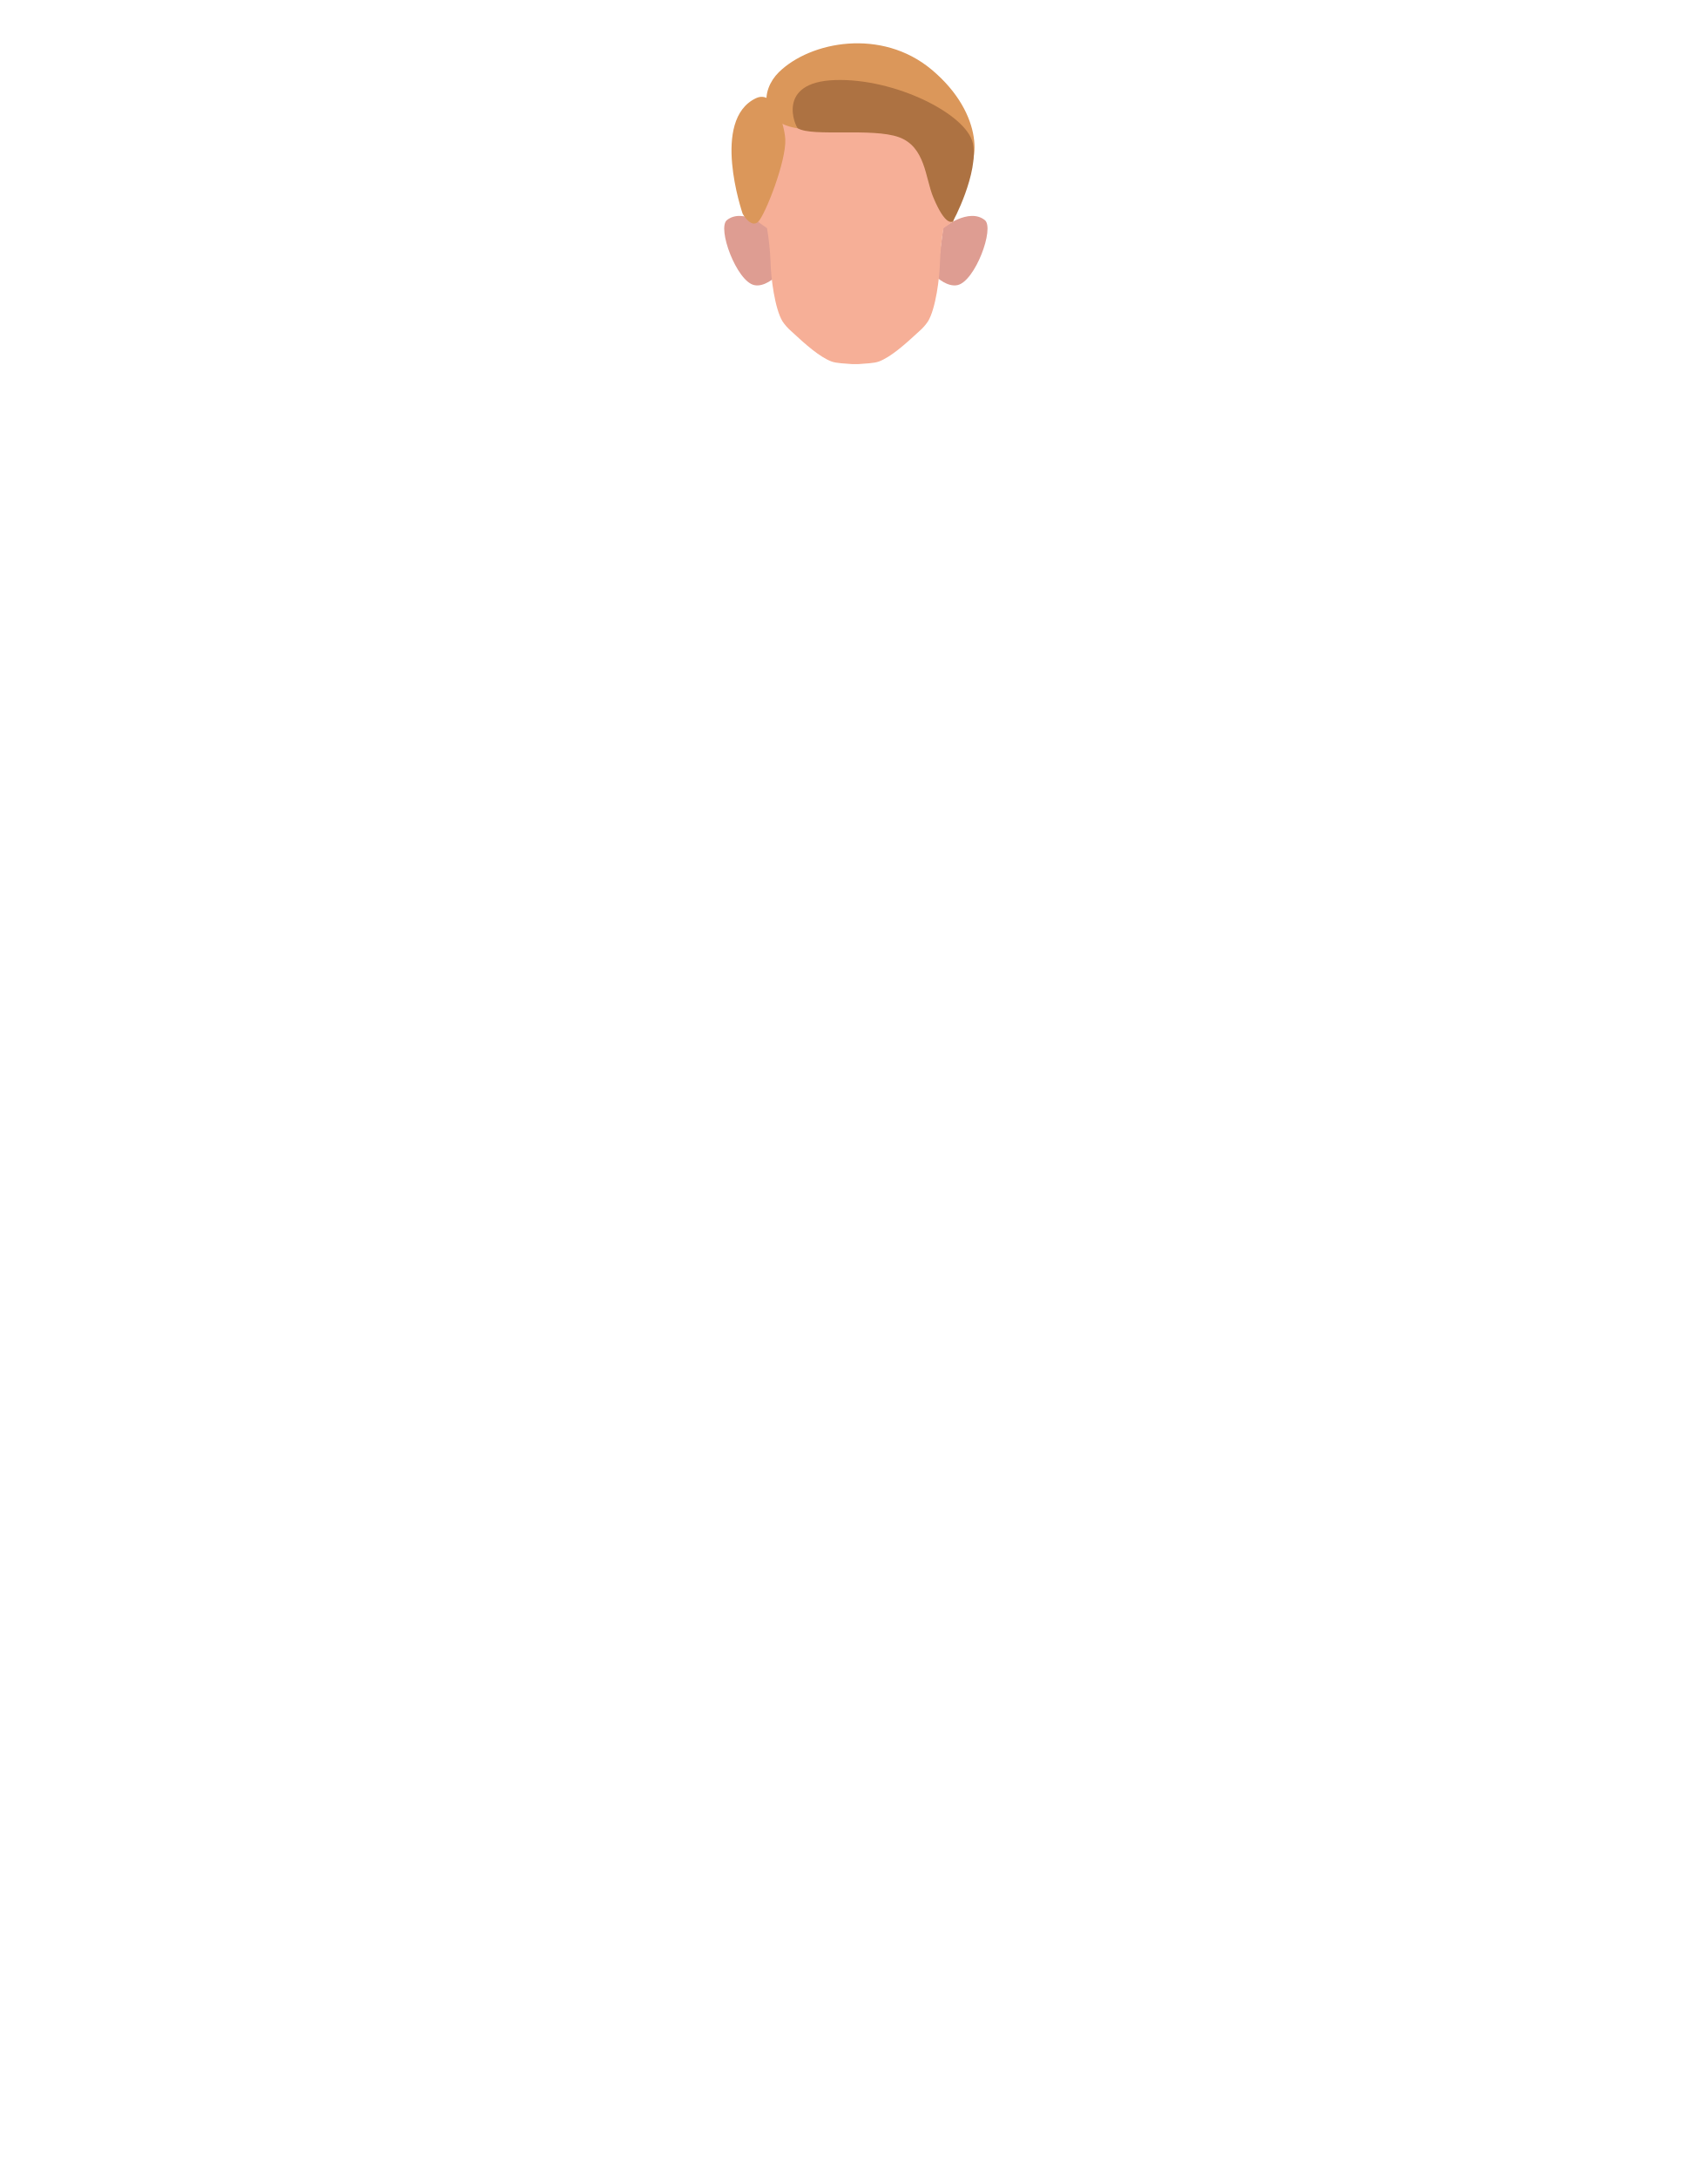
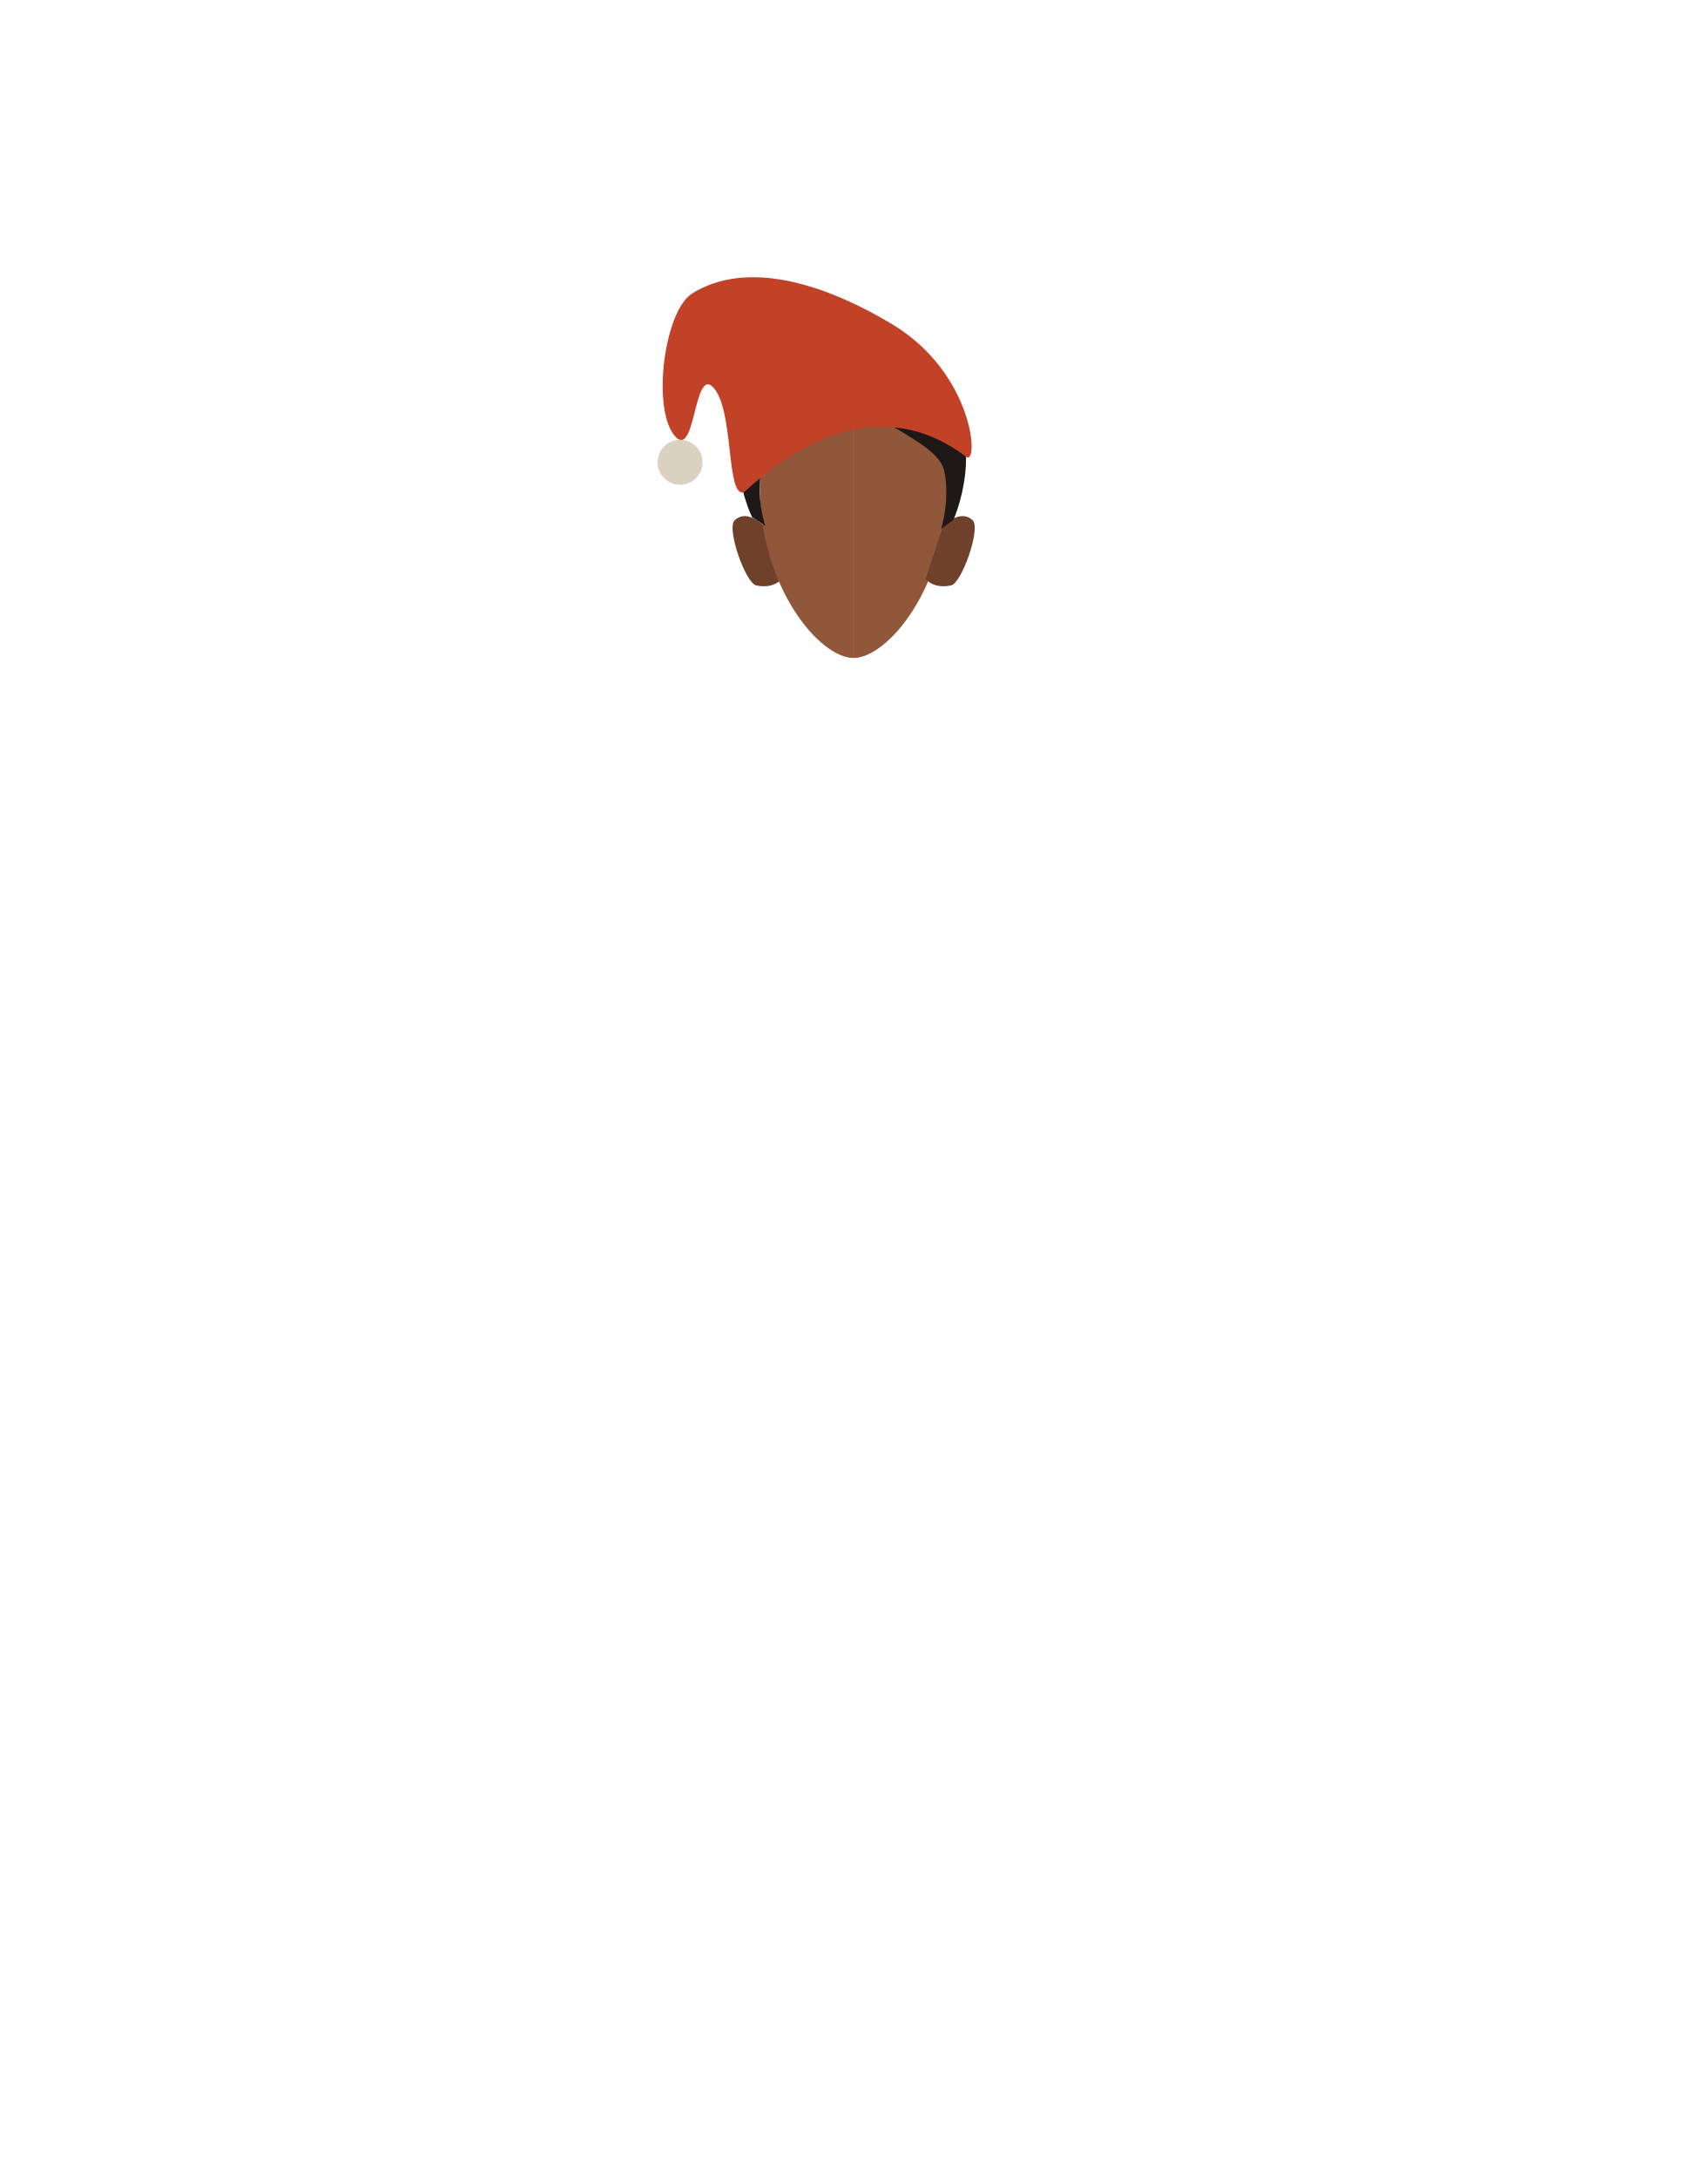
- <svg xmlns="http://www.w3.org/2000/svg" viewBox="0 0 788 1005">
+ <svg xmlns="http://www.w3.org/2000/svg" id="Calque_9" data-name="Calque 9" viewBox="0 0 788 1005">
  <defs>
-     <style>.cls-1{fill:#de9d92;}.cls-2{fill:#f6af97;}.cls-3{fill:#db975a;}.cls-4{fill:#ad7242;}</style>
+     <style>.cls-1{fill:#90573a;}.cls-2{fill:#6f412a;}.cls-3{fill:#1e1817;}.cls-4{fill:#c14227;}.cls-5{fill:#dbd1c1;}</style>
  </defs>
-   <g id="Calque_7" data-name="Calque 7">
-     <path class="cls-1" d="M432.34,127.92l3-22.8s11.84-9.44,19.2-3.56c4.62,3.7-4.47,28.24-12.61,30C437.32,132.59,432.34,127.92,432.34,127.92Z" />
-     <path class="cls-1" d="M357.72,127.92l-3-22.8s-11.85-9.44-19.21-3.56c-4.62,3.7,4.47,28.24,12.61,30C352.74,132.59,357.72,127.92,357.72,127.92Z" />
-     <path class="cls-2" d="M393.2,168c-3.05-.26-7.19-.36-9.42-1.2-5.44-2.06-11.82-7.67-18.62-14a23,23,0,0,1-4-4.52c-3.57-5.9-5.35-20.14-5.5-27a119.26,119.26,0,0,0-1.65-16l-4.1-2.9.35-20.73c0-21.49,20.73-39.72,42.22-39.72H397c21.49,0,42.22,18.23,42.22,39.72l.35,20.73-4.1,2.9a121.15,121.15,0,0,0-1.65,16c-.15,6.9-1.93,21.14-5.5,27a23,23,0,0,1-4,4.52c-6.8,6.31-13.18,11.92-18.62,14-2.22.84-6.37.94-9.42,1.2" />
-   </g>
-   <g id="cheuveu">
-     <path class="cls-3" d="M368.26,59.22c-17.94-2.62-17.21-17.61-8.81-25.88C374,19.05,406.92,12.81,430,32.14c24.8,20.75,22.24,45.58,14.06,48.9-2.48,1-3.07,22.41-4.47,21.32-8.92-7-10-26.46-12-33.14-2.46-8.13-3.81-22.72-38-13.2C387.14,56.7,370.78,59.59,368.26,59.22Z" />
-     <path class="cls-3" d="M348.84,45.35c8.88-4.27,13.27,13,13.6,18.8.59,10-9.33,35.2-12.54,38.21s-7.06-3.39-7.2-3.92S328,55.34,348.84,45.35Z" />
-     <path class="cls-4" d="M368.26,59.22c-1.06-.62-10.48-21.34,17.13-22.28S446.08,52.63,449,66.07s-9.23,36.66-9.41,36.29-3.07,2.52-8.87-11.39c-3.69-8.87-3.58-23.29-15.89-27.69S375.05,63.22,368.26,59.22Z" />
-   </g>
+   <path class="cls-1" d="M393.94,179c23.91,0,43.28,11.19,43.28,45.61,0,46-27.44,79-43.28,79" />
+   <path class="cls-2" d="M427.2,267.12l8.14-24.5s7.88-8.13,13.62-2.49c3.82,3.76-5.09,29-10,30C430.66,271.89,427.2,267.12,427.2,267.12Z" />
+   <path class="cls-2" d="M360.8,267.12l-8.14-24.5s-7.88-8.13-13.62-2.49c-3.82,3.76,5.09,29,10,30C357.34,271.89,360.8,267.12,360.8,267.12Z" />
+   <path class="cls-1" d="M393.94,179c-23.9,0-43.28,11.19-43.28,45.61,0,46,27.45,79,43.28,79" />
+   <path class="cls-1" d="M368.87,175.22c-.35-.71,21.9-9.9,21.9-9.9l4.31-.72,1.57.59s8.82,2.35,9.32,4.72,2,14.83,2,14.83l-7.71,1.58L394,184.06s-8.08,0-9.68-.69S368.87,175.22,368.87,175.22Z" />
+   <path class="cls-3" d="M393.83,182.64a13.63,13.63,0,0,1-1,1.47c-8.63,11.21-38.23,19.17-41.17,31.85-3.07,13.22,1.55,26.66,1.55,26.66s-5.59-3.79-6-3.92S323.39,188.4,368,168.28c20.06-9,25.79-3.2,25.79-3.2a1.64,1.64,0,0,0,.26.57C395.31,167.59,400.16,171.82,393.83,182.64Z" />
+   <path class="cls-3" d="M439.91,240.08c-.38.14-5.52,3.93-5.52,3.93s4.24-13.45,1.42-26.67S403.59,196.06,397,184.11a14.34,14.34,0,0,0,.92-1.47c5.83-10.82,1.36-15,.24-17,2.43-1.22,8.88-2.68,22.55,4C461.86,189.79,440.29,239.94,439.91,240.08Z" />
+   <path class="cls-4" d="M343.1,227.25c1.72-.34,51.78-55.22,102.8-16.47,6,4.54,4-38.31-34.19-61.21-14-8.41-60.13-34.35-92.31-14.09-12.7,8-18.5,52-8.37,65.17S320,168.28,329.41,179,335.12,228.83,343.1,227.25Z" />
+   <rect class="cls-5" x="303.5" y="202.92" width="20.77" height="20.77" rx="10.39" />
</svg>
